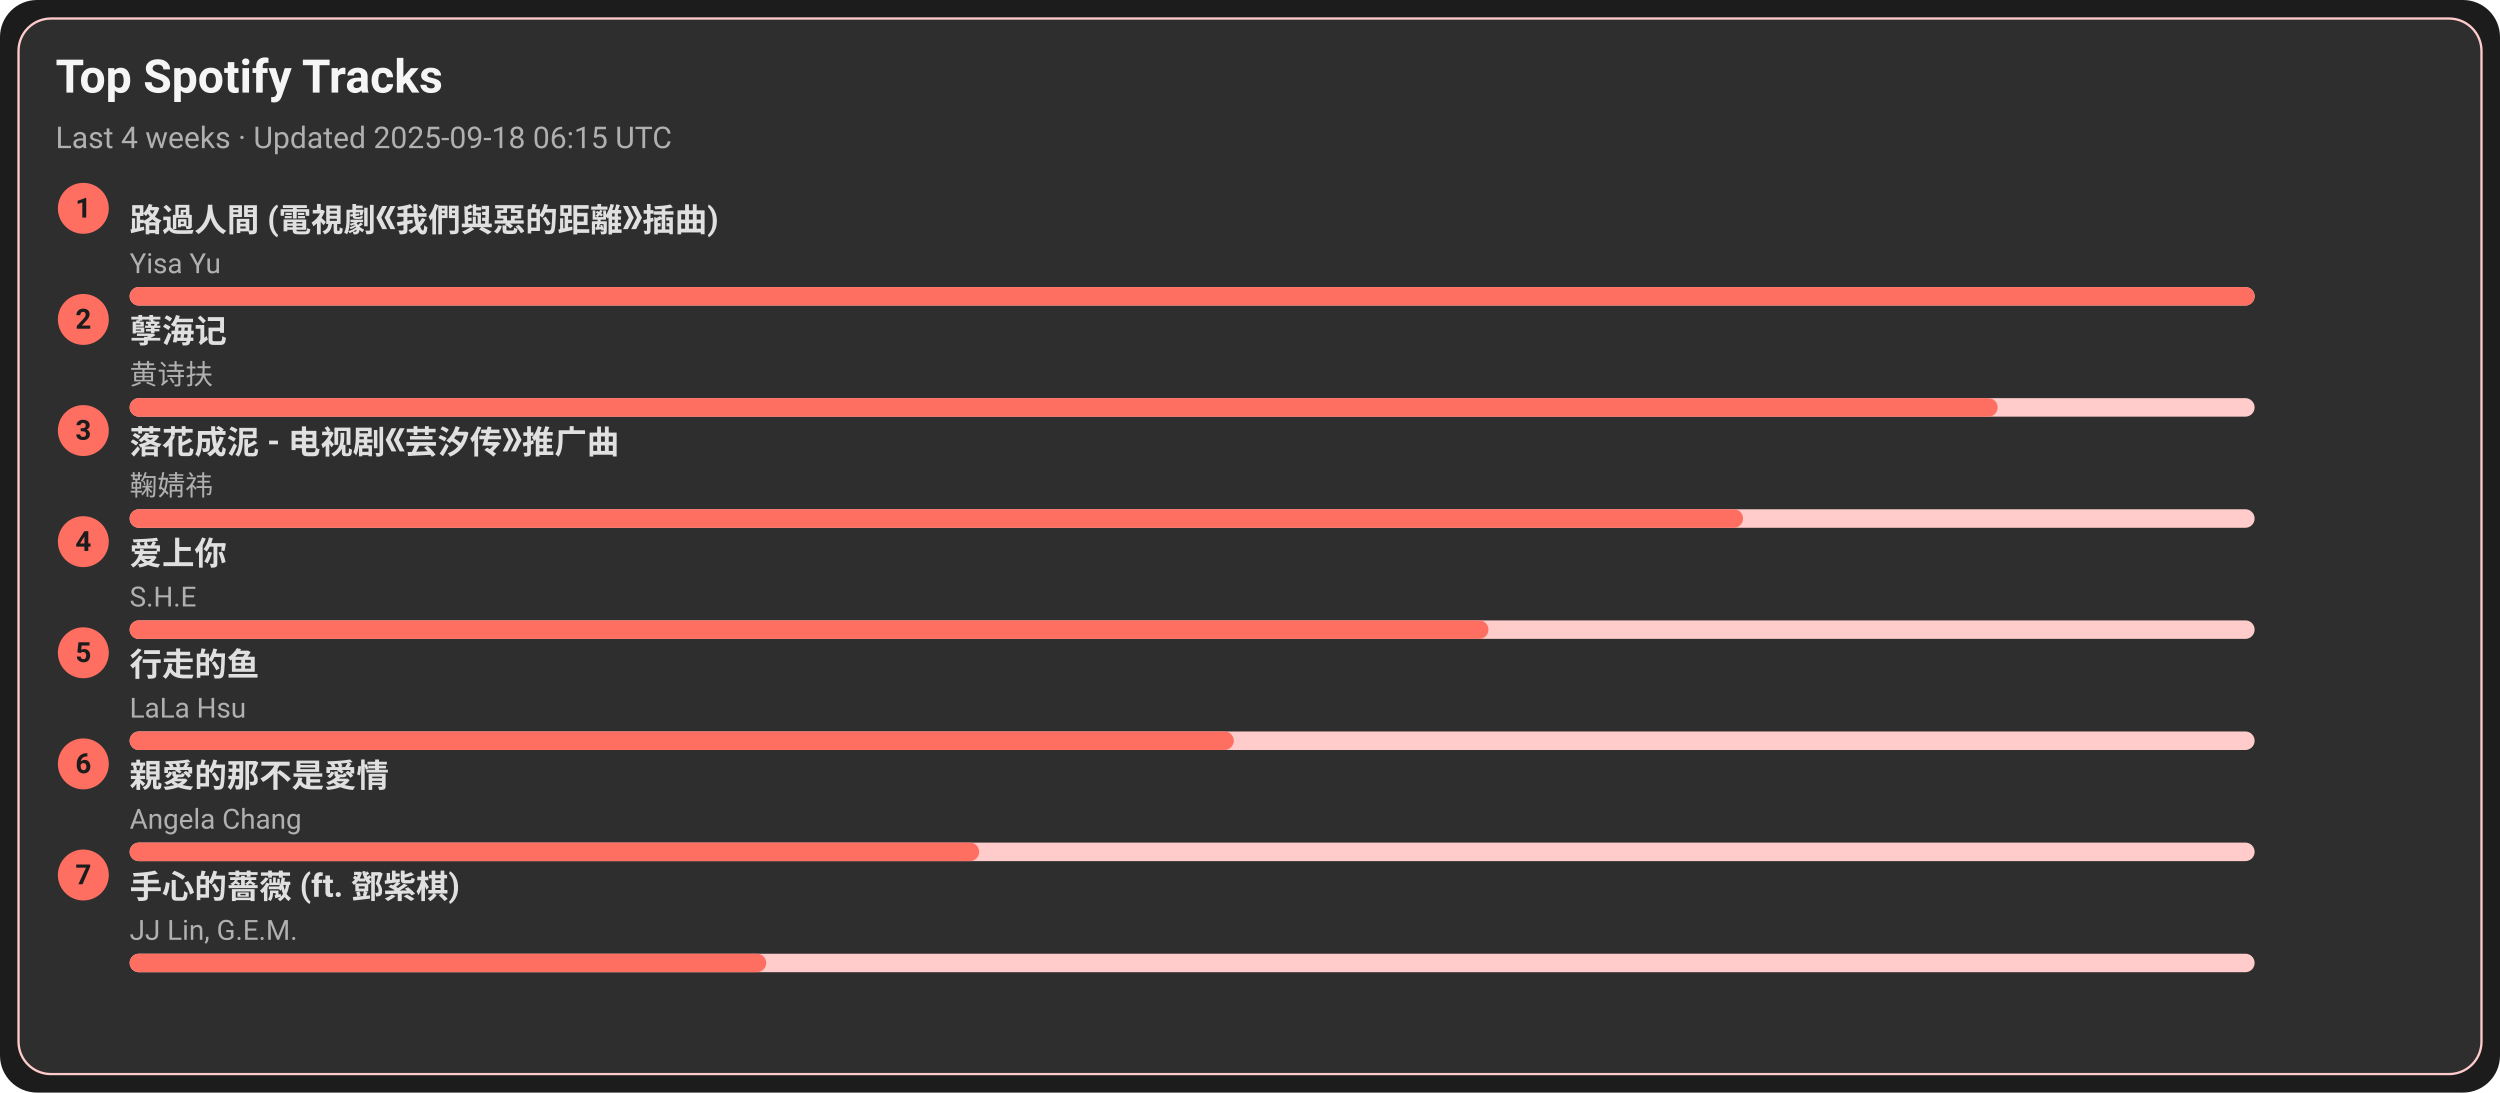
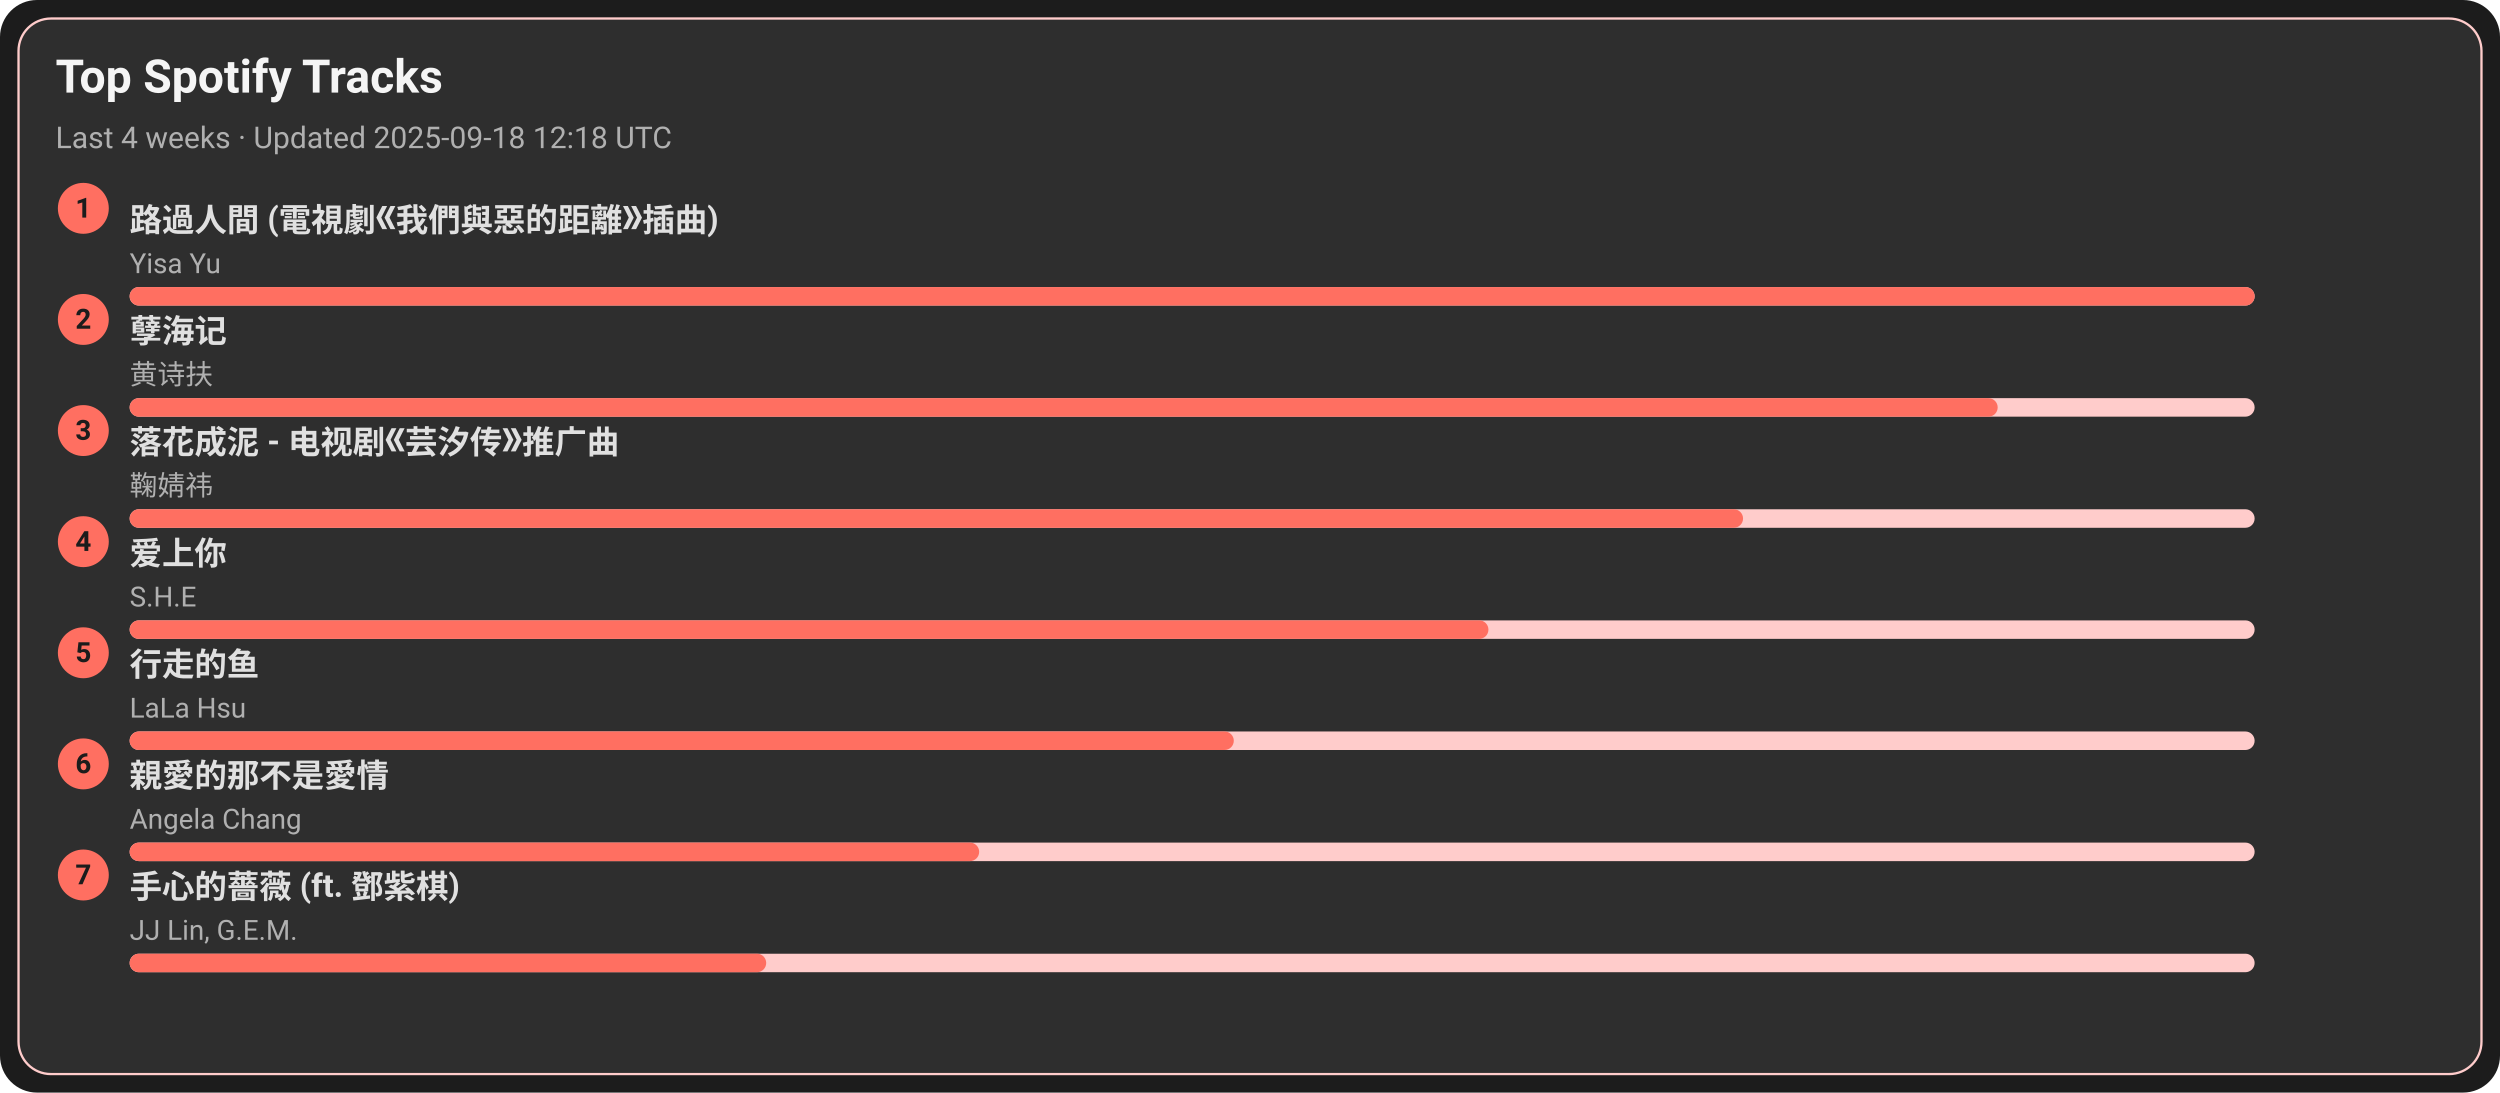
<svg xmlns="http://www.w3.org/2000/svg" width="1080" height="472" viewBox="0 0 1080 472">
  <style>text{font-family:-apple-system,BlinkMacSystemFont,Segoe UI,Roboto,Ubuntu,Helvetica Neue,Arial,Noto Sans,sans-serif}</style>
  <rect width="1080" height="472" rx="16" fill="#1c1c1c" />
  <rect x="8" y="8" width="1064" height="456" rx="14" fill="#2e2e2e" stroke="#ffcccb" />
  <text x="24" y="40" font-size="20" fill="#f5f5f5" font-weight="600">Top Spotify Tracks</text>
-   <text x="24" y="64" font-size="13" fill="#b0b0b0">Last 4 weeks · Updated 2025-09-18 06:15 UTC</text>
+   <text x="24" y="64" font-size="13" fill="#b0b0b0">Last 4 weeks · Updated 2025-09-18 12:18 UTC</text>
  <circle cx="36" cy="90" r="11" fill="#ff6f61" />
  <text x="36" y="94" text-anchor="middle" font-size="12" fill="#1c1c1c" font-weight="700">1</text>
  <a href="https://open.spotify.com/track/1ZSleGniKMWNrWvK5cGALO" target="_blank" rel="noopener noreferrer">
    <text x="56" y="100" font-size="14" fill="#e0e0e0" font-weight="600">路過人間 (電視劇《我們與惡的距離》插曲)</text>
  </a>
  <text x="56" y="118" font-size="12" fill="#b0b0b0">Yisa Yu</text>
  <rect x="56" y="124" width="918" height="8" rx="4" fill="#ffcccb" />
  <rect x="56" y="124" width="918" height="8" rx="4" fill="#ff6f61" />
  <circle cx="36" cy="138" r="11" fill="#ff6f61" />
  <text x="36" y="142" text-anchor="middle" font-size="12" fill="#1c1c1c" font-weight="700">2</text>
  <a href="https://open.spotify.com/track/3eIovUMhirNN6btJbpzNqD" target="_blank" rel="noopener noreferrer">
    <text x="56" y="148" font-size="14" fill="#e0e0e0" font-weight="600">孽海记</text>
  </a>
  <text x="56" y="166" font-size="12" fill="#b0b0b0">黄诗扶</text>
  <rect x="56" y="172" width="918" height="8" rx="4" fill="#ffcccb" />
  <rect x="56" y="172" width="807" height="8" rx="4" fill="#ff6f61" />
  <circle cx="36" cy="186" r="11" fill="#ff6f61" />
  <text x="36" y="190" text-anchor="middle" font-size="12" fill="#1c1c1c" font-weight="700">3</text>
  <a href="https://open.spotify.com/track/3kOZsJz3crGIWWHeoCNa0O" target="_blank" rel="noopener noreferrer">
    <text x="56" y="196" font-size="14" fill="#e0e0e0" font-weight="600">落花成泥 - 电视剧《芸汐传》推广曲</text>
  </a>
  <text x="56" y="214" font-size="12" fill="#b0b0b0">鞠婧祎</text>
  <rect x="56" y="220" width="918" height="8" rx="4" fill="#ffcccb" />
  <rect x="56" y="220" width="697" height="8" rx="4" fill="#ff6f61" />
  <circle cx="36" cy="234" r="11" fill="#ff6f61" />
  <text x="36" y="238" text-anchor="middle" font-size="12" fill="#1c1c1c" font-weight="700">4</text>
  <a href="https://open.spotify.com/track/4hcNpo1rtbzyNswsM5byTf" target="_blank" rel="noopener noreferrer">
    <text x="56" y="244" font-size="14" fill="#e0e0e0" font-weight="600">爱上你</text>
  </a>
  <text x="56" y="262" font-size="12" fill="#b0b0b0">S.H.E</text>
  <rect x="56" y="268" width="918" height="8" rx="4" fill="#ffcccb" />
  <rect x="56" y="268" width="587" height="8" rx="4" fill="#ff6f61" />
  <circle cx="36" cy="282" r="11" fill="#ff6f61" />
  <text x="36" y="286" text-anchor="middle" font-size="12" fill="#1c1c1c" font-weight="700">5</text>
  <a href="https://open.spotify.com/track/5tGyQ1cWTaHBfZSHWr8AZb" target="_blank" rel="noopener noreferrer">
    <text x="56" y="292" font-size="14" fill="#e0e0e0" font-weight="600">行走的鱼</text>
  </a>
  <text x="56" y="310" font-size="12" fill="#b0b0b0">LaLa Hsu</text>
  <rect x="56" y="316" width="918" height="8" rx="4" fill="#ffcccb" />
  <rect x="56" y="316" width="477" height="8" rx="4" fill="#ff6f61" />
  <circle cx="36" cy="330" r="11" fill="#ff6f61" />
  <text x="36" y="334" text-anchor="middle" font-size="12" fill="#1c1c1c" font-weight="700">6</text>
  <a href="https://open.spotify.com/track/1MAv2SJPGVVDHyFlhflmYR" target="_blank" rel="noopener noreferrer">
    <text x="56" y="340" font-size="14" fill="#e0e0e0" font-weight="600">親愛的那不是愛情</text>
  </a>
  <text x="56" y="358" font-size="12" fill="#b0b0b0">Angela Chang</text>
  <rect x="56" y="364" width="918" height="8" rx="4" fill="#ffcccb" />
  <rect x="56" y="364" width="367" height="8" rx="4" fill="#ff6f61" />
  <circle cx="36" cy="378" r="11" fill="#ff6f61" />
  <text x="36" y="382" text-anchor="middle" font-size="12" fill="#1c1c1c" font-weight="700">7</text>
  <a href="https://open.spotify.com/track/0w0u6SaUF3mtxMX0Dohnud" target="_blank" rel="noopener noreferrer">
    <text x="56" y="388" font-size="14" fill="#e0e0e0" font-weight="600">手心的薔薇 (ft. 鄧紫棋)</text>
  </a>
  <text x="56" y="406" font-size="12" fill="#b0b0b0">JJ Lin, G.E.M.</text>
  <rect x="56" y="412" width="918" height="8" rx="4" fill="#ffcccb" />
  <rect x="56" y="412" width="275" height="8" rx="4" fill="#ff6f61" />
</svg>
